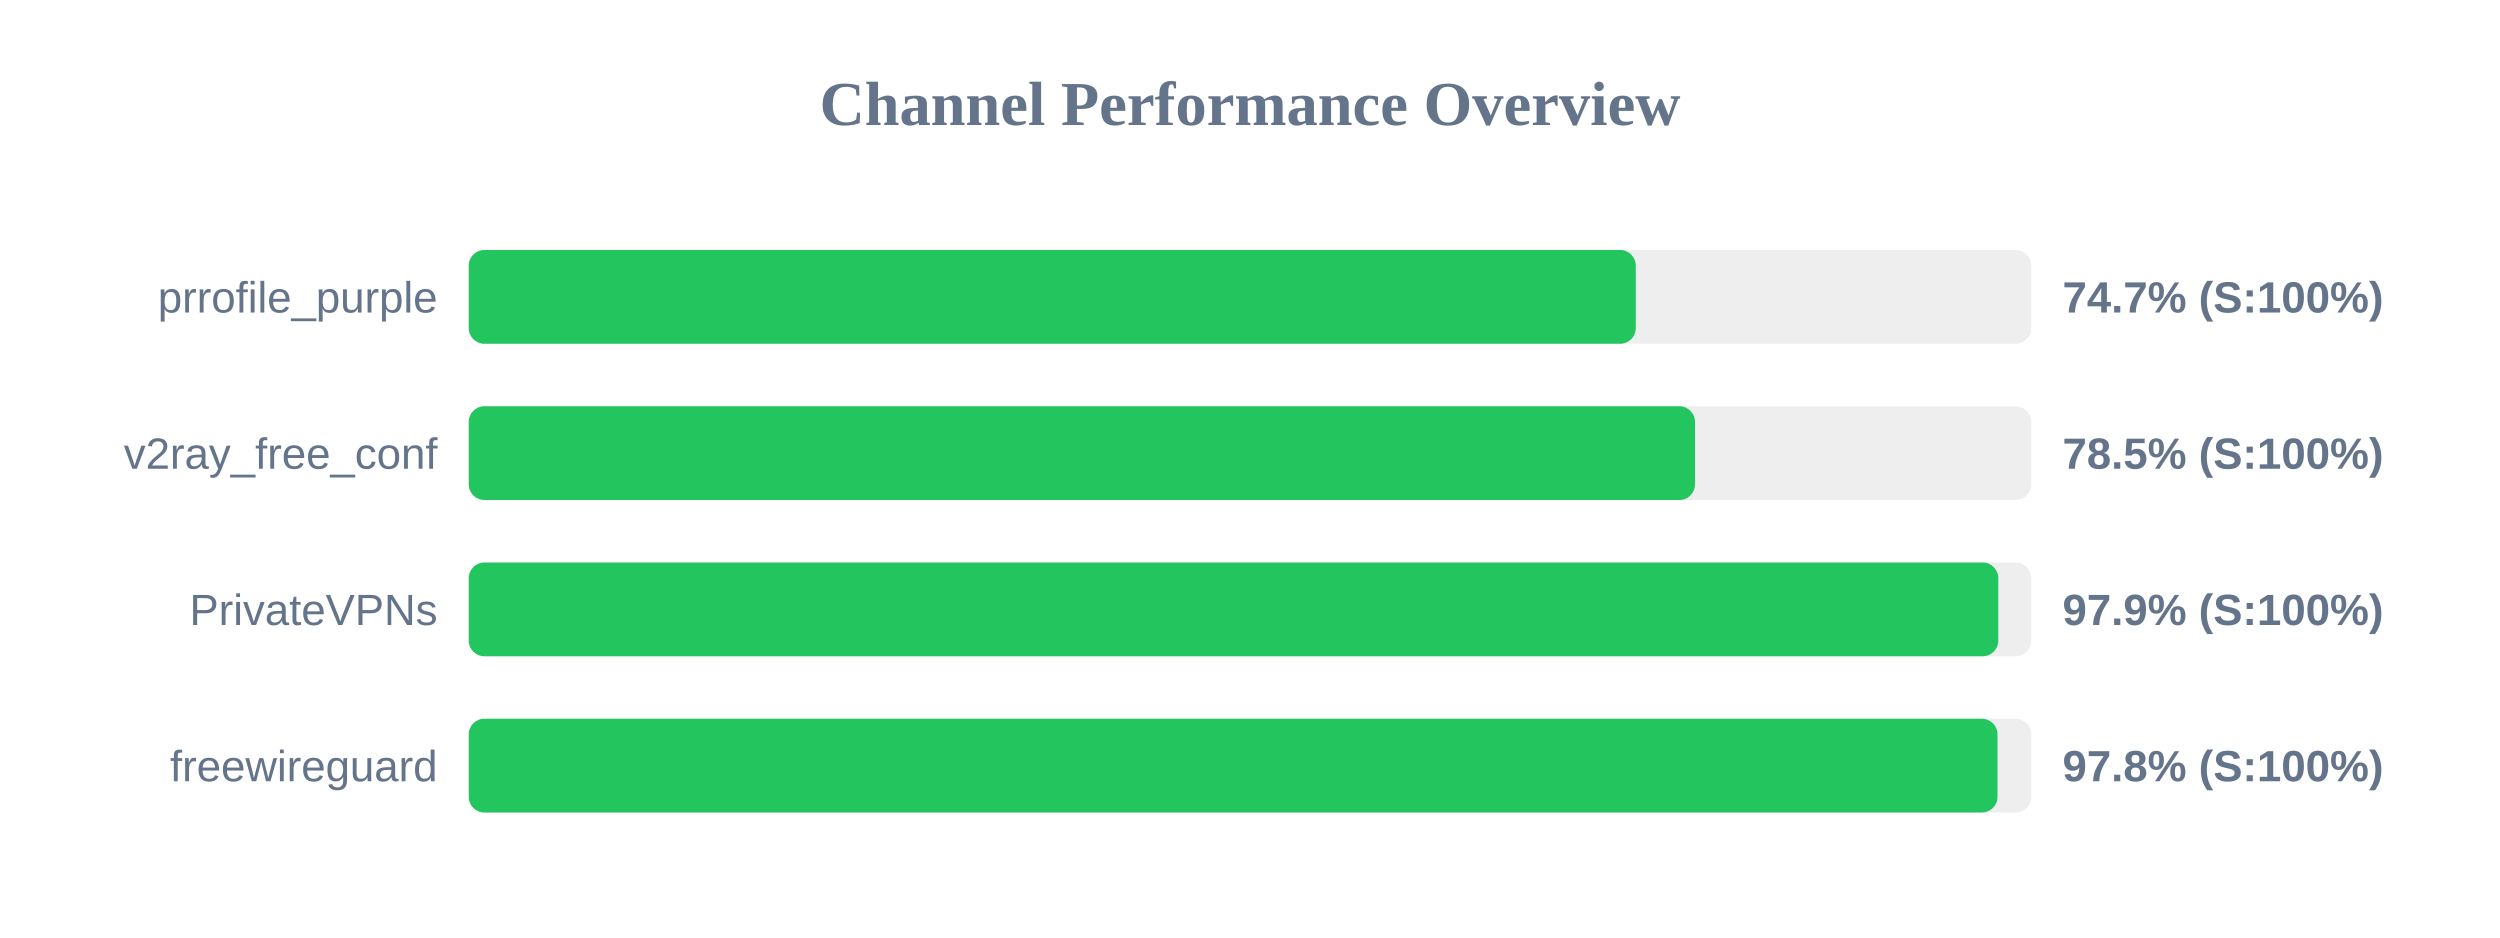
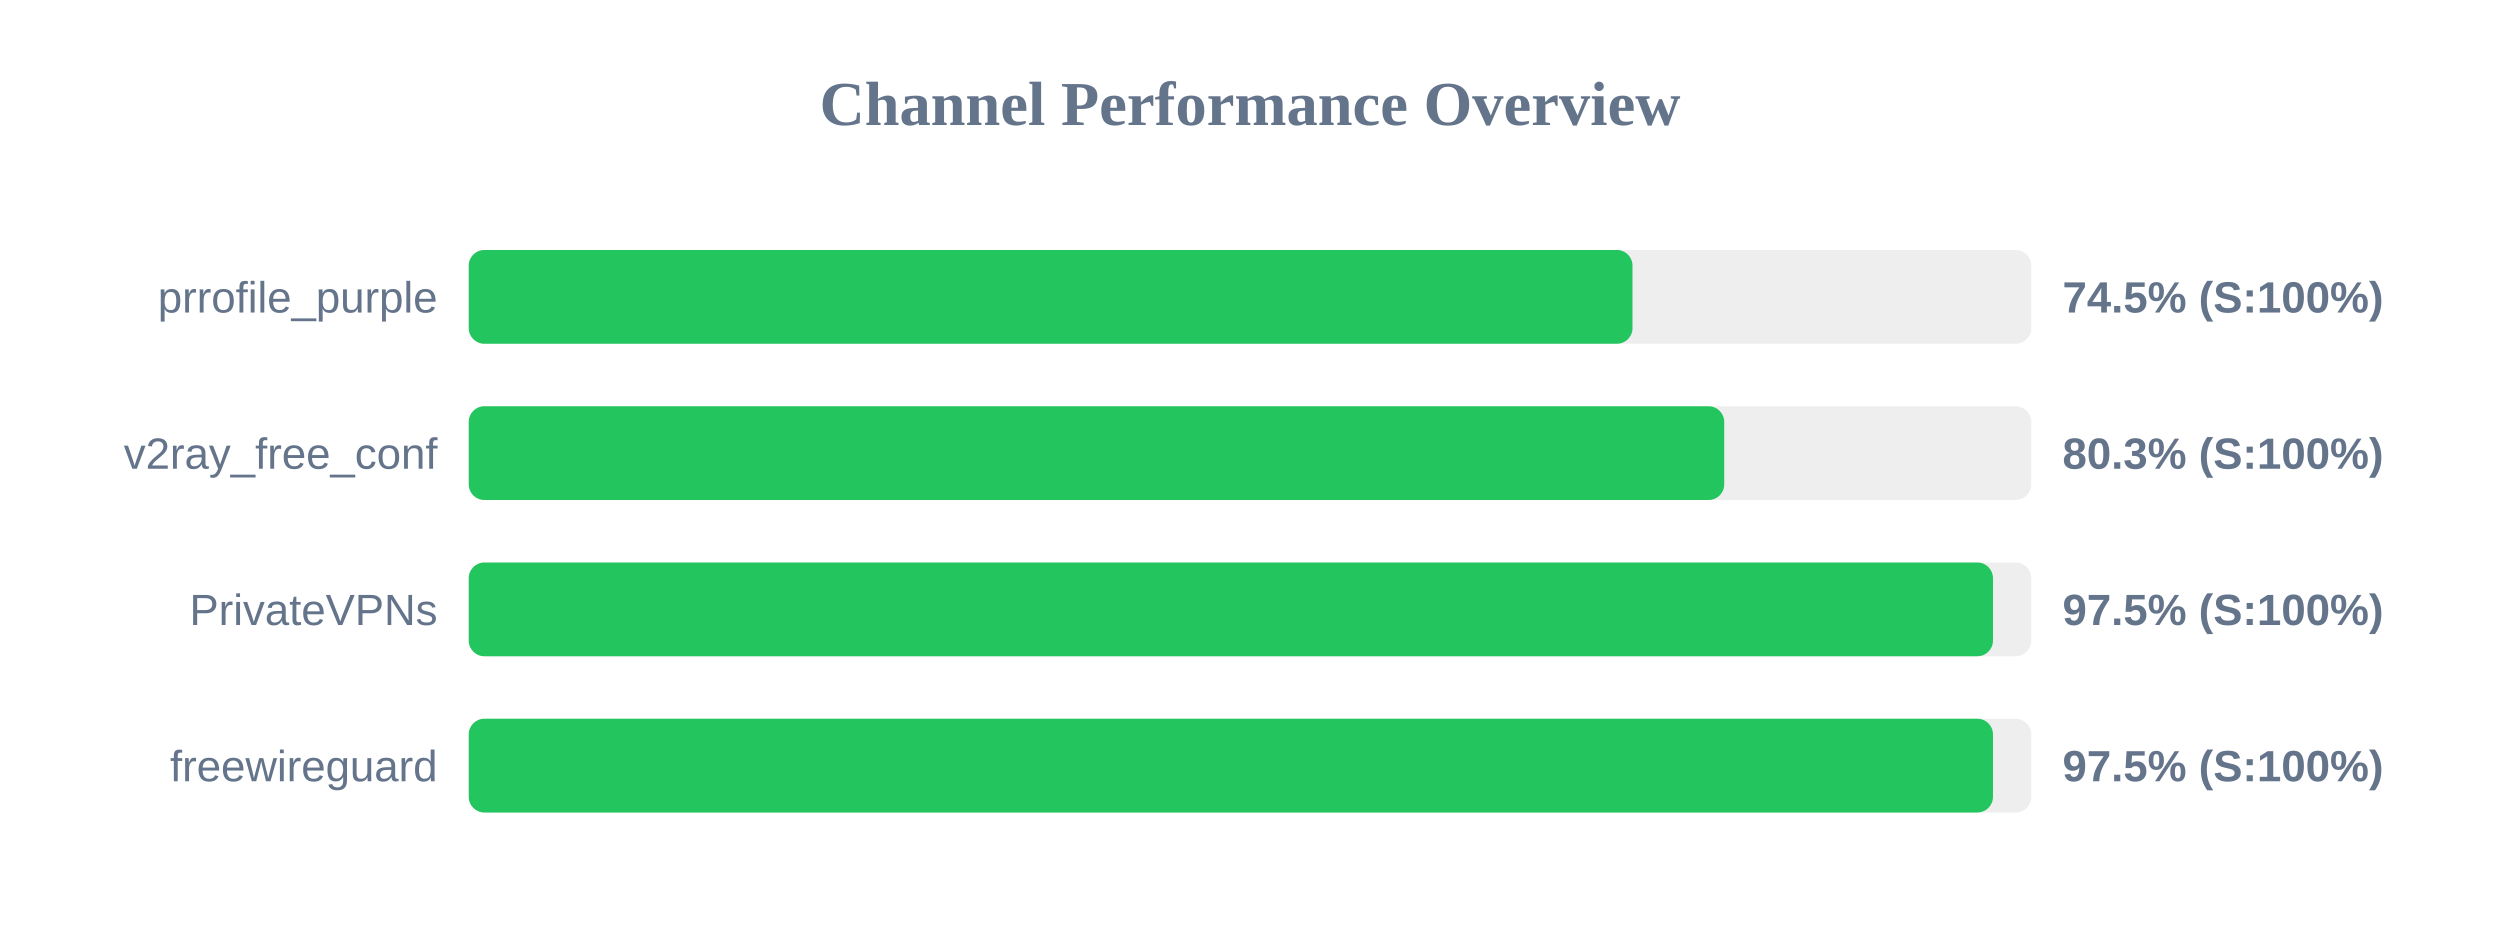
<svg xmlns="http://www.w3.org/2000/svg" width="800" height="300" version="1.1">
  <style>
        .row { font: 14px Arial; fill: #64748b; }
        .score { font: bold 14px Arial; fill: #64748b; }
    </style>
  <text x="400" y="40" text-anchor="middle" font-size="20px" font-weight="bold" fill="#64748b">Channel Performance Overview</text>
  <rect x="150" y="80" width="500" height="30" fill="#eee" rx="5" />
-   <rect x="150" y="80" width="373.45" height="30" fill="#22c55e" rx="5" />
+   <rect x="150" y="80" width="372.4" height="30" fill="#22c55e" rx="5" />
  <text x="140" y="100" text-anchor="end" class="row">prrofile_purple</text>
-   <text x="660" y="100" text-anchor="start" class="score">74.7% (S:100%)</text>
+   <text x="660" y="100" text-anchor="start" class="score">74.5% (S:100%)</text>
  <rect x="150" y="130" width="500" height="30" fill="#eee" rx="5" />
-   <rect x="150" y="130" width="392.4" height="30" fill="#22c55e" rx="5" />
+   <rect x="150" y="130" width="401.75" height="30" fill="#22c55e" rx="5" />
  <text x="140" y="150" text-anchor="end" class="row">v2ray_free_conf</text>
-   <text x="660" y="150" text-anchor="start" class="score">78.5% (S:100%)</text>
+   <text x="660" y="150" text-anchor="start" class="score">80.3% (S:100%)</text>
  <rect x="150" y="180" width="500" height="30" fill="#eee" rx="5" />
-   <rect x="150" y="180" width="489.45" height="30" fill="#22c55e" rx="5" />
+   <rect x="150" y="180" width="487.75" height="30" fill="#22c55e" rx="5" />
  <text x="140" y="200" text-anchor="end" class="row">PrivateVPNs</text>
-   <text x="660" y="200" text-anchor="start" class="score">97.9% (S:100%)</text>
+   <text x="660" y="200" text-anchor="start" class="score">97.5% (S:100%)</text>
  <rect x="150" y="230" width="500" height="30" fill="#eee" rx="5" />
-   <rect x="150" y="230" width="489.2" height="30" fill="#22c55e" rx="5" />
+   <rect x="150" y="230" width="487.75" height="30" fill="#22c55e" rx="5" />
  <text x="140" y="250" text-anchor="end" class="row">freewireguard</text>
-   <text x="660" y="250" text-anchor="start" class="score">97.8% (S:100%)</text>
+   <text x="660" y="250" text-anchor="start" class="score">97.5% (S:100%)</text>
</svg>
